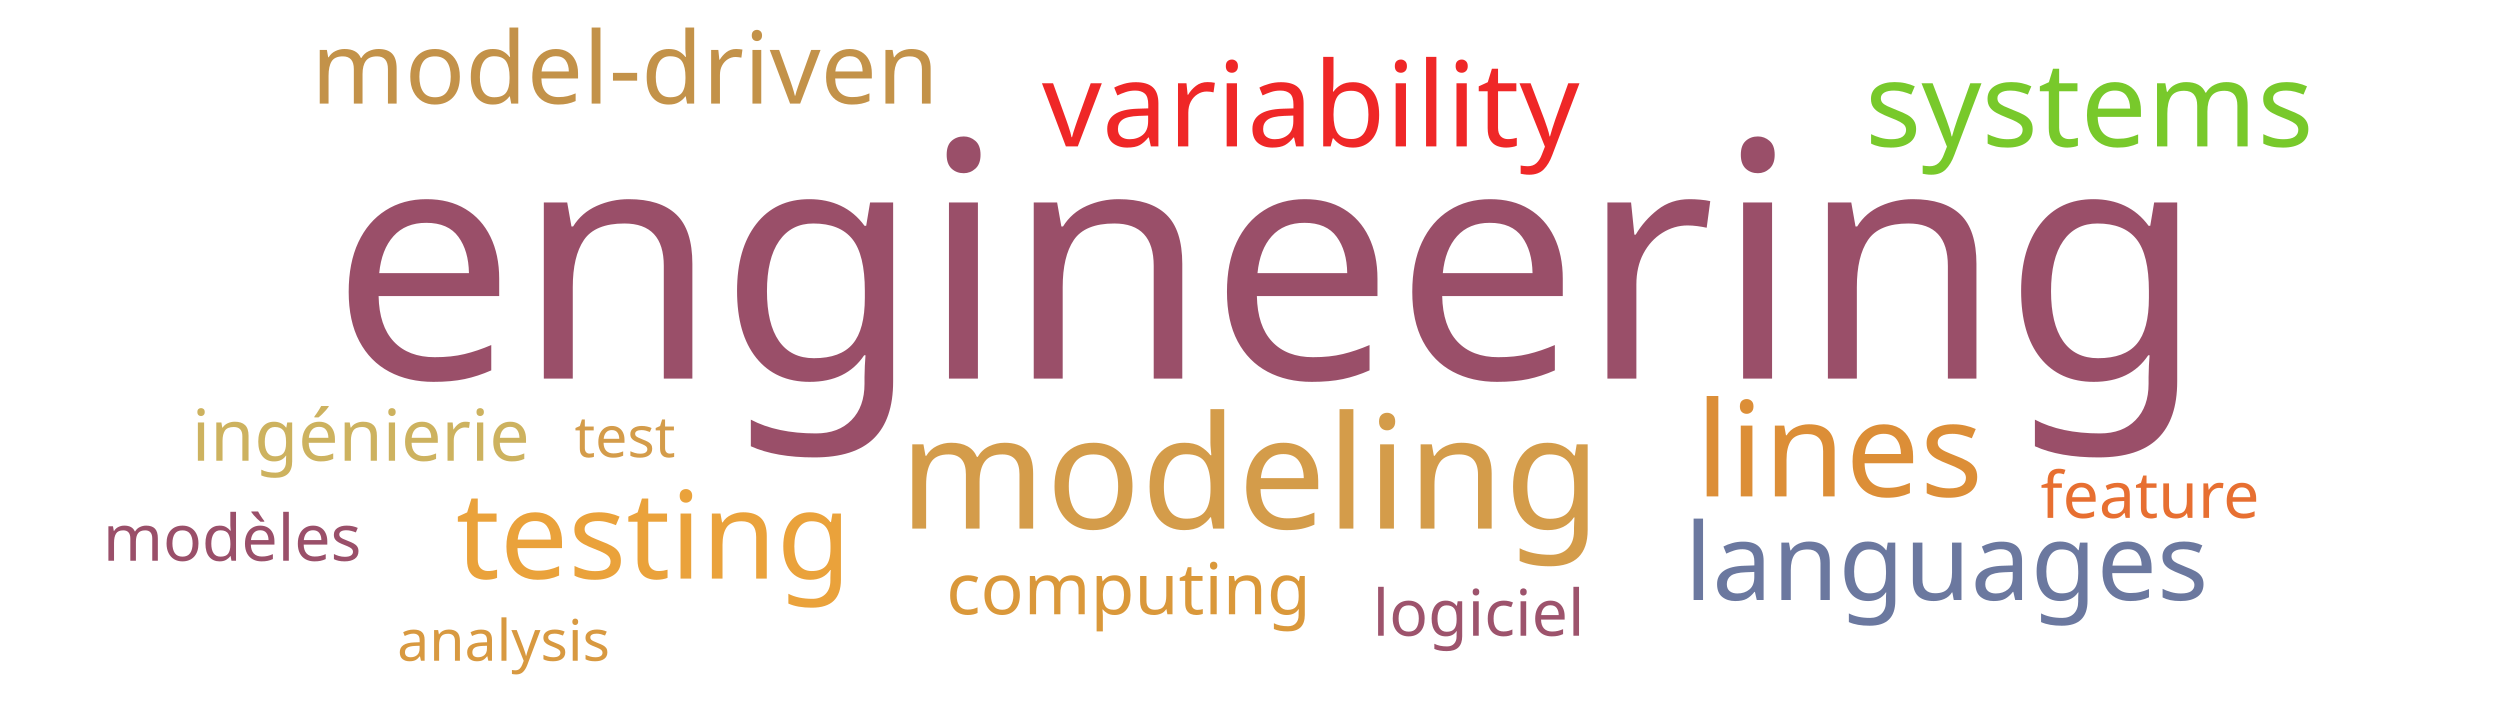
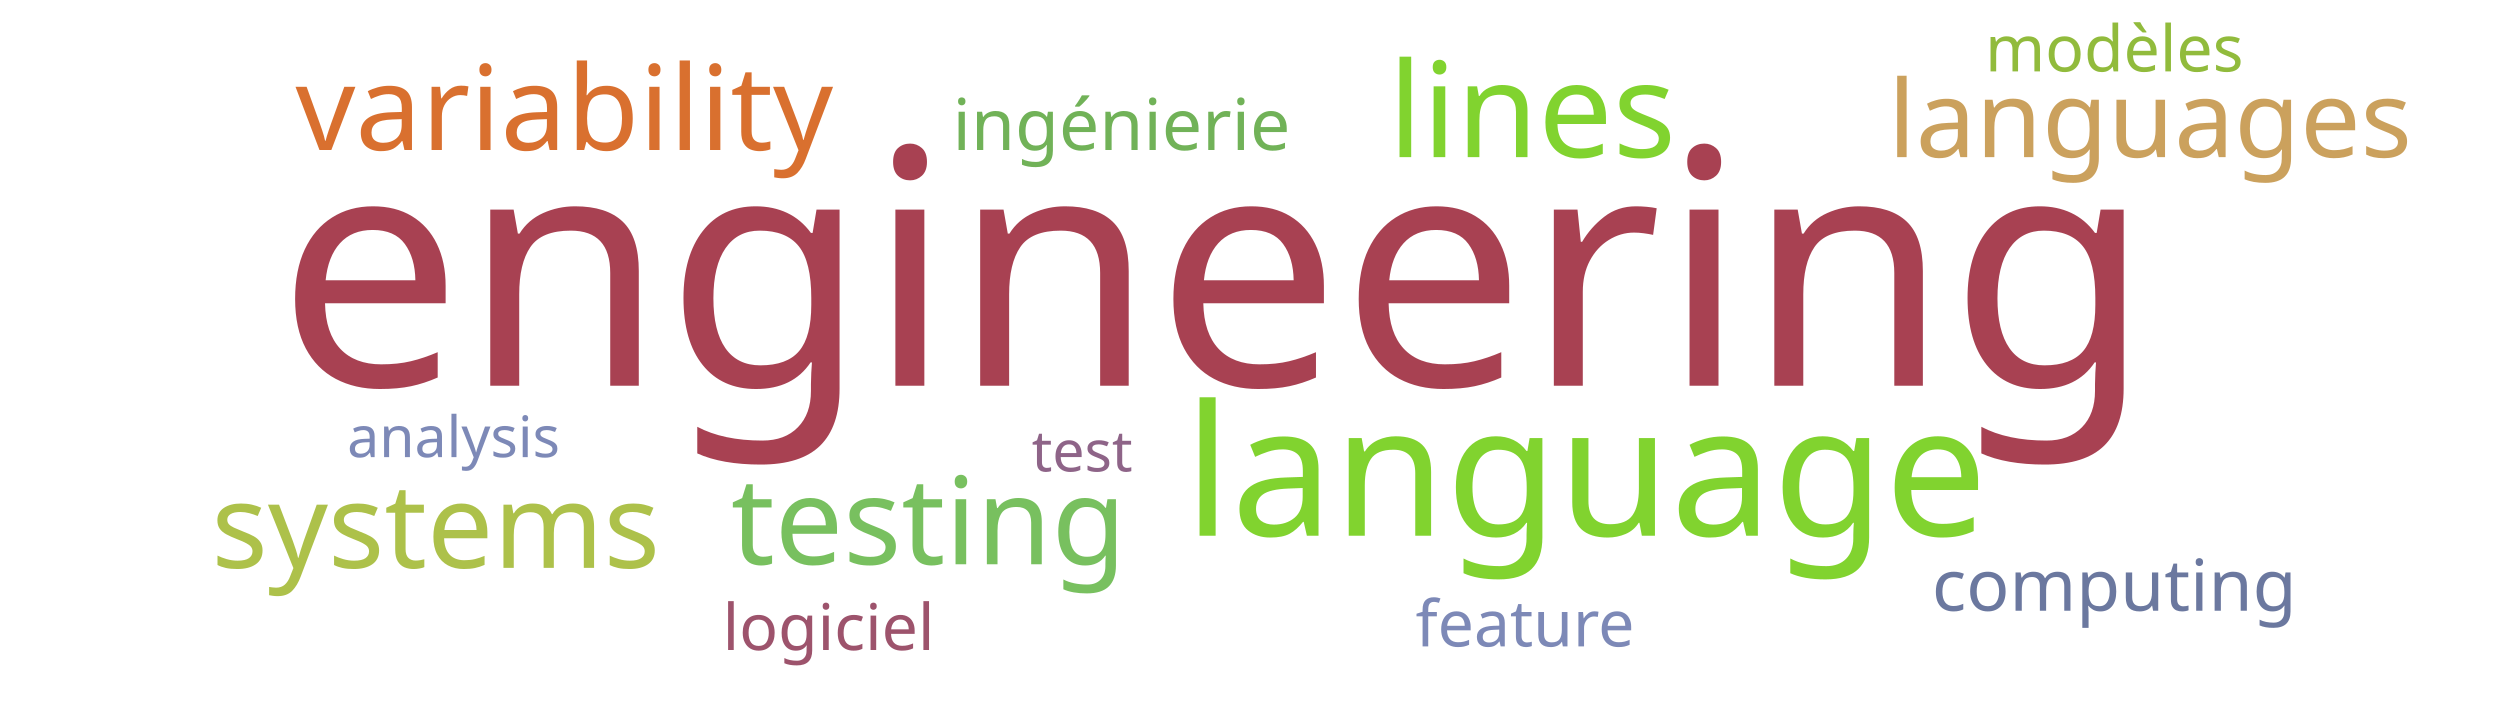
<svg xmlns="http://www.w3.org/2000/svg" width="700" height="200">
  <g transform="translate(350, 100)">
-     <text text-anchor="middle" style="font-family: Impact; font-size: 92px; fill: #9a4f69" transform="translate(5,6)rotate(0)">engineering</text>
-     <text text-anchor="middle" style="font-family: Impact; font-size: 44px; fill: #d49c4a" transform="translate(0,48)rotate(0)">modeling</text>
-     <text text-anchor="middle" style="font-family: Impact; font-size: 37px; fill: #dc8e37" transform="translate(165,39)rotate(0)">lines</text>
-     <text text-anchor="middle" style="font-family: Impact; font-size: 34px; fill: #eaa23b" transform="translate(-167,62)rotate(0)">testing</text>
-     <text text-anchor="middle" style="font-family: Impact; font-size: 33px; fill: #ef2727" transform="translate(17,-59)rotate(0)">variability</text>
-     <text text-anchor="middle" style="font-family: Impact; font-size: 33px; fill: #78c92b" transform="translate(235,-59)rotate(0)">systems</text>
-     <text text-anchor="middle" style="font-family: Impact; font-size: 30px; fill: #6b789f" transform="translate(195,68)rotate(0)">languages</text>
-     <text text-anchor="middle" style="font-family: Impact; font-size: 28px; fill: #c39249" transform="translate(-175,-71)rotate(0)">model-driven</text>
-     <text text-anchor="middle" style="font-family: Impact; font-size: 20px; fill: #cdb25f" transform="translate(-249,29)rotate(0)">ingénierie</text>
-     <text text-anchor="middle" style="font-family: Impact; font-size: 20px; fill: #da983a" transform="translate(-34,72)rotate(0)">computing</text>
-     <text text-anchor="middle" style="font-family: Impact; font-size: 18px; fill: #9a4f69" transform="translate(-285,57)rotate(0)">modèles</text>
-     <text text-anchor="middle" style="font-family: Impact; font-size: 18px; fill: #9d536c" transform="translate(64,78)rotate(0)">logiciel</text>
-     <text text-anchor="middle" style="font-family: Impact; font-size: 18px; fill: #e76f31" transform="translate(252,45)rotate(0)">feature</text>
-     <text text-anchor="middle" style="font-family: Impact; font-size: 16px; fill: #d89940" transform="translate(-209,85)rotate(0)">analysis</text>
-     <text text-anchor="middle" style="font-family: Impact; font-size: 16px; fill: #d49c4a" transform="translate(-175,28)rotate(0)">test</text>
+     <text text-anchor="middle" style="font-family: Impact; font-size: 92px; fill: #a84152" transform="translate(-10,8)rotate(0)">engineering</text>
+     <text text-anchor="middle" style="font-family: Impact; font-size: 51px; fill: #81d32f" transform="translate(94,50)rotate(0)">language</text>
+     <text text-anchor="middle" style="font-family: Impact; font-size: 37px; fill: #81d32f" transform="translate(79,-56)rotate(0)">lines</text>
+     <text text-anchor="middle" style="font-family: Impact; font-size: 34px; fill: #78c05f" transform="translate(-90,58)rotate(0)">testing</text>
+     <text text-anchor="middle" style="font-family: Impact; font-size: 33px; fill: #adc14a" transform="translate(-228,59)rotate(0)">systems</text>
+     <text text-anchor="middle" style="font-family: Impact; font-size: 33px; fill: #d9702f" transform="translate(-192,-58)rotate(0)">variability</text>
+     <text text-anchor="middle" style="font-family: Impact; font-size: 30px; fill: #cba15d" transform="translate(252,-56)rotate(0)">languages</text>
+     <text text-anchor="middle" style="font-family: Impact; font-size: 20px; fill: #6b789f" transform="translate(242,71)rotate(0)">computing</text>
+     <text text-anchor="middle" style="font-family: Impact; font-size: 20px; fill: #71b258" transform="translate(-36,-58)rotate(0)">ingénierie</text>
+     <text text-anchor="middle" style="font-family: Impact; font-size: 18px; fill: #7d89b7" transform="translate(77,81)rotate(0)">feature</text>
+     <text text-anchor="middle" style="font-family: Impact; font-size: 18px; fill: #91bb3c" transform="translate(242,-80)rotate(0)">modèles</text>
+     <text text-anchor="middle" style="font-family: Impact; font-size: 18px; fill: #9d536c" transform="translate(-118,82)rotate(0)">logiciel</text>
+     <text text-anchor="middle" style="font-family: Impact; font-size: 16px; fill: #7d89b7" transform="translate(-223,28)rotate(0)">analysis</text>
+     <text text-anchor="middle" style="font-family: Impact; font-size: 16px; fill: #8e6488" transform="translate(-47,32)rotate(0)">test</text>
  </g>
</svg>
